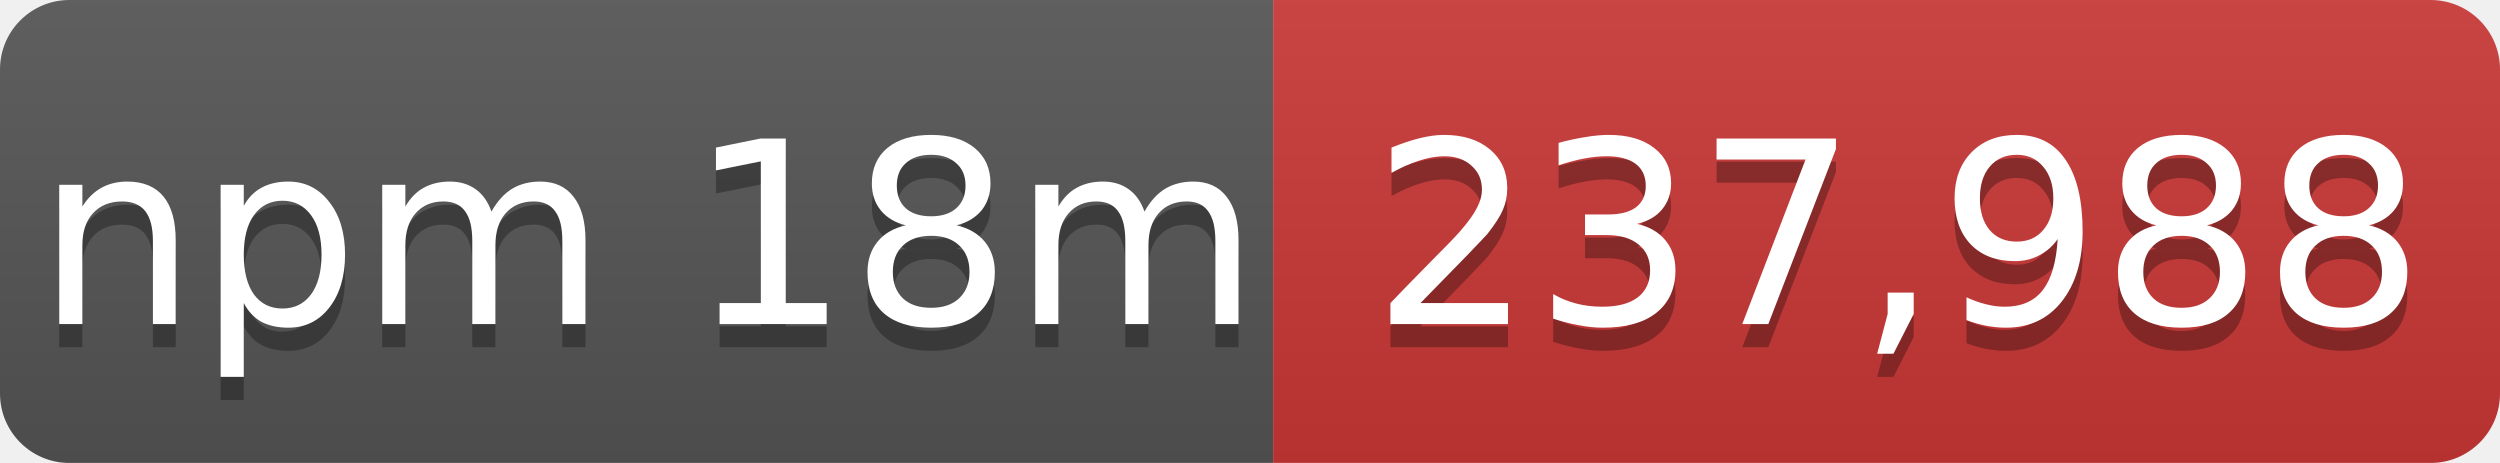
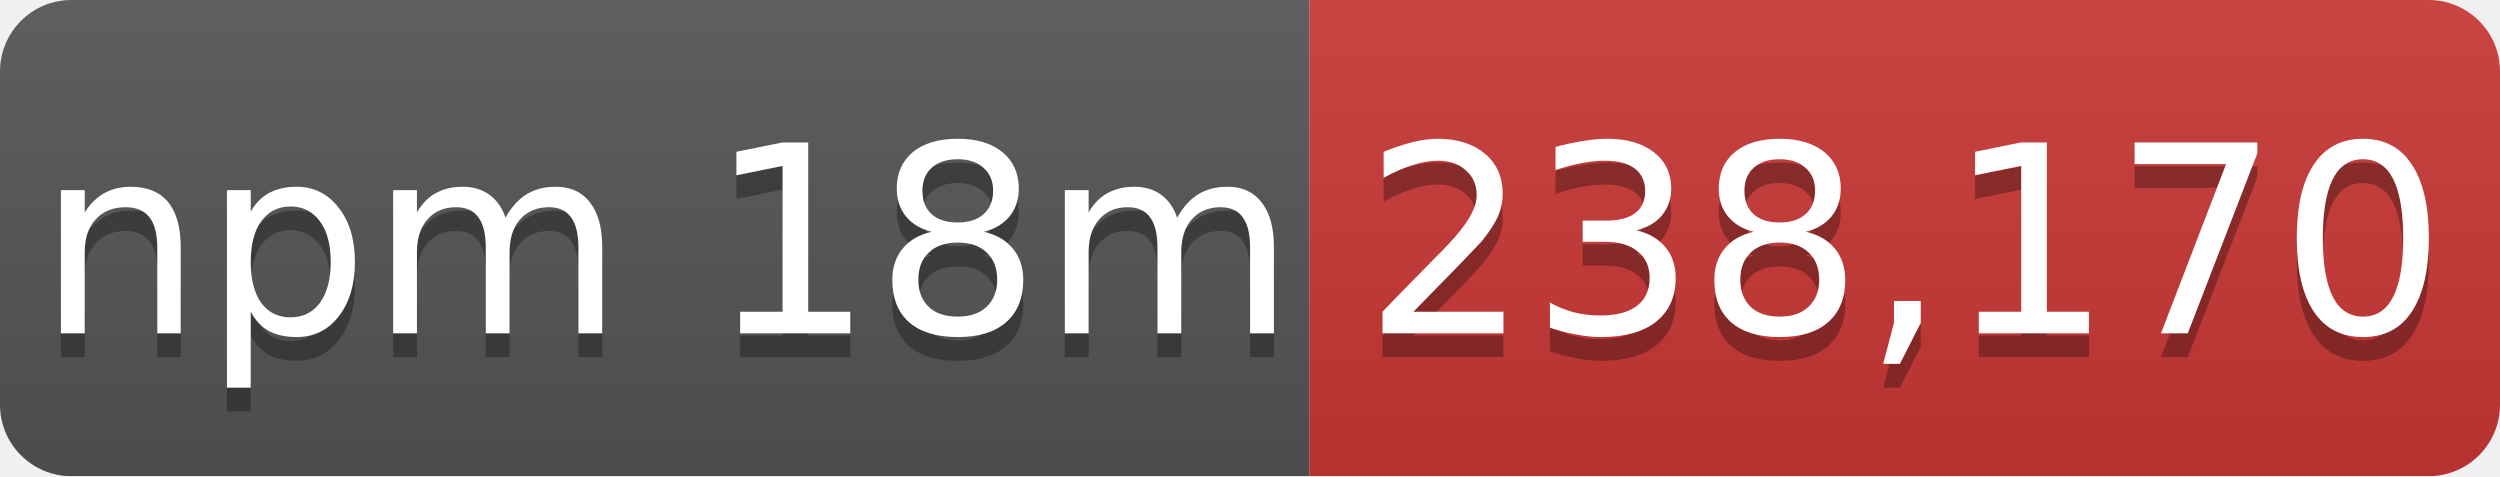
- <svg xmlns="http://www.w3.org/2000/svg" width="108" height="20" role="img" aria-label="npm 18m: 237,988">
+ <svg xmlns="http://www.w3.org/2000/svg" width="105" height="20" role="img" aria-label="npm 18m: 238,170">
  <linearGradient id="s" x2="0" y2="100%">
    <stop offset="0" stop-color="#bbb" stop-opacity=".1" />
    <stop offset="1" stop-opacity=".1" />
  </linearGradient>
  <mask id="m">
-     <rect width="108" height="20" rx="3" fill="#fff" />
+     <rect width="105" height="20" rx="3" fill="#fff" />
  </mask>
  <g mask="url(#m)">
    <rect width="55" height="20" fill="#555" />
-     <rect x="55" width="53" height="20" fill="#cb3837" />
-     <rect width="108" height="20" fill="url(#s)" />
+     <rect x="55" width="50" height="20" fill="#cb3837" />
+     <rect width="105" height="20" fill="url(#s)" />
  </g>
  <g fill="#fff" text-anchor="middle" font-family="Verdana,Geneva,DejaVu Sans,sans-serif" font-size="11">
    <text x="28" y="15" fill="#010101" fill-opacity=".3">npm 18m</text>
    <text x="28" y="14">npm 18m</text>
-     <text x="82" y="15" fill="#010101" fill-opacity=".3">237,988</text>
-     <text x="82" y="14">237,988</text>
+     <text x="80" y="15" fill="#010101" fill-opacity=".3">238,170</text>
+     <text x="80" y="14">238,170</text>
  </g>
</svg>
